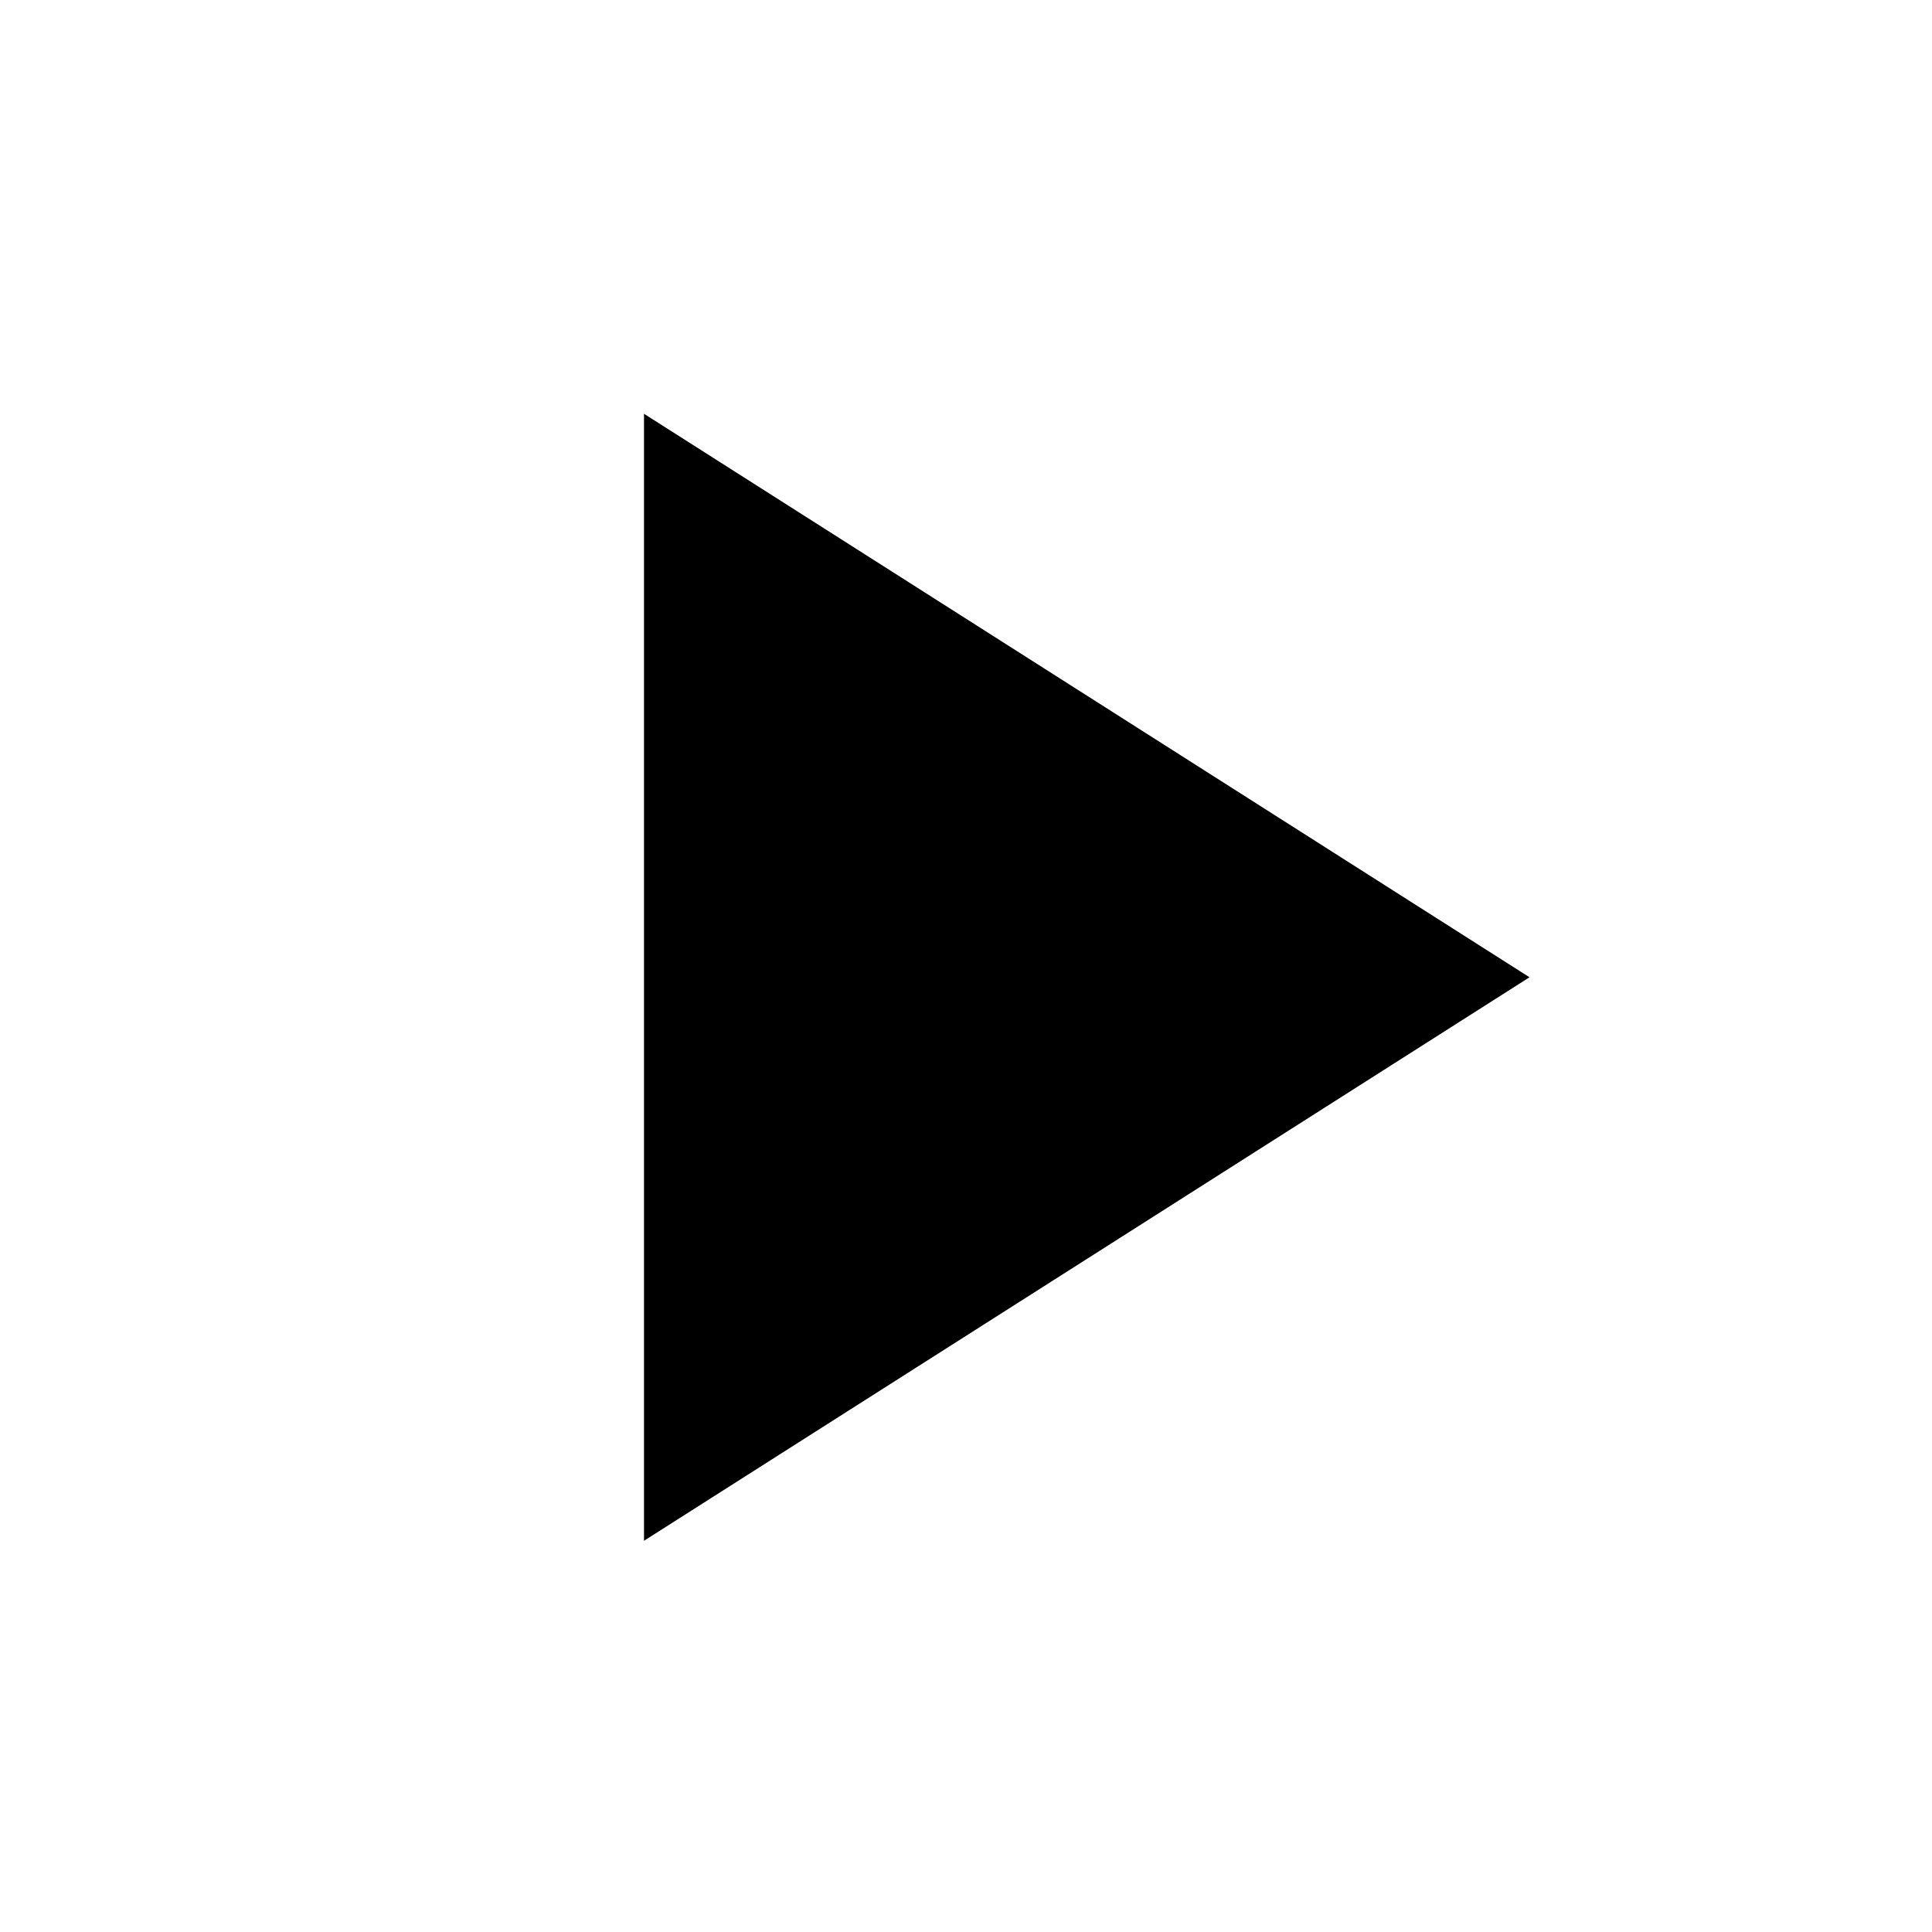
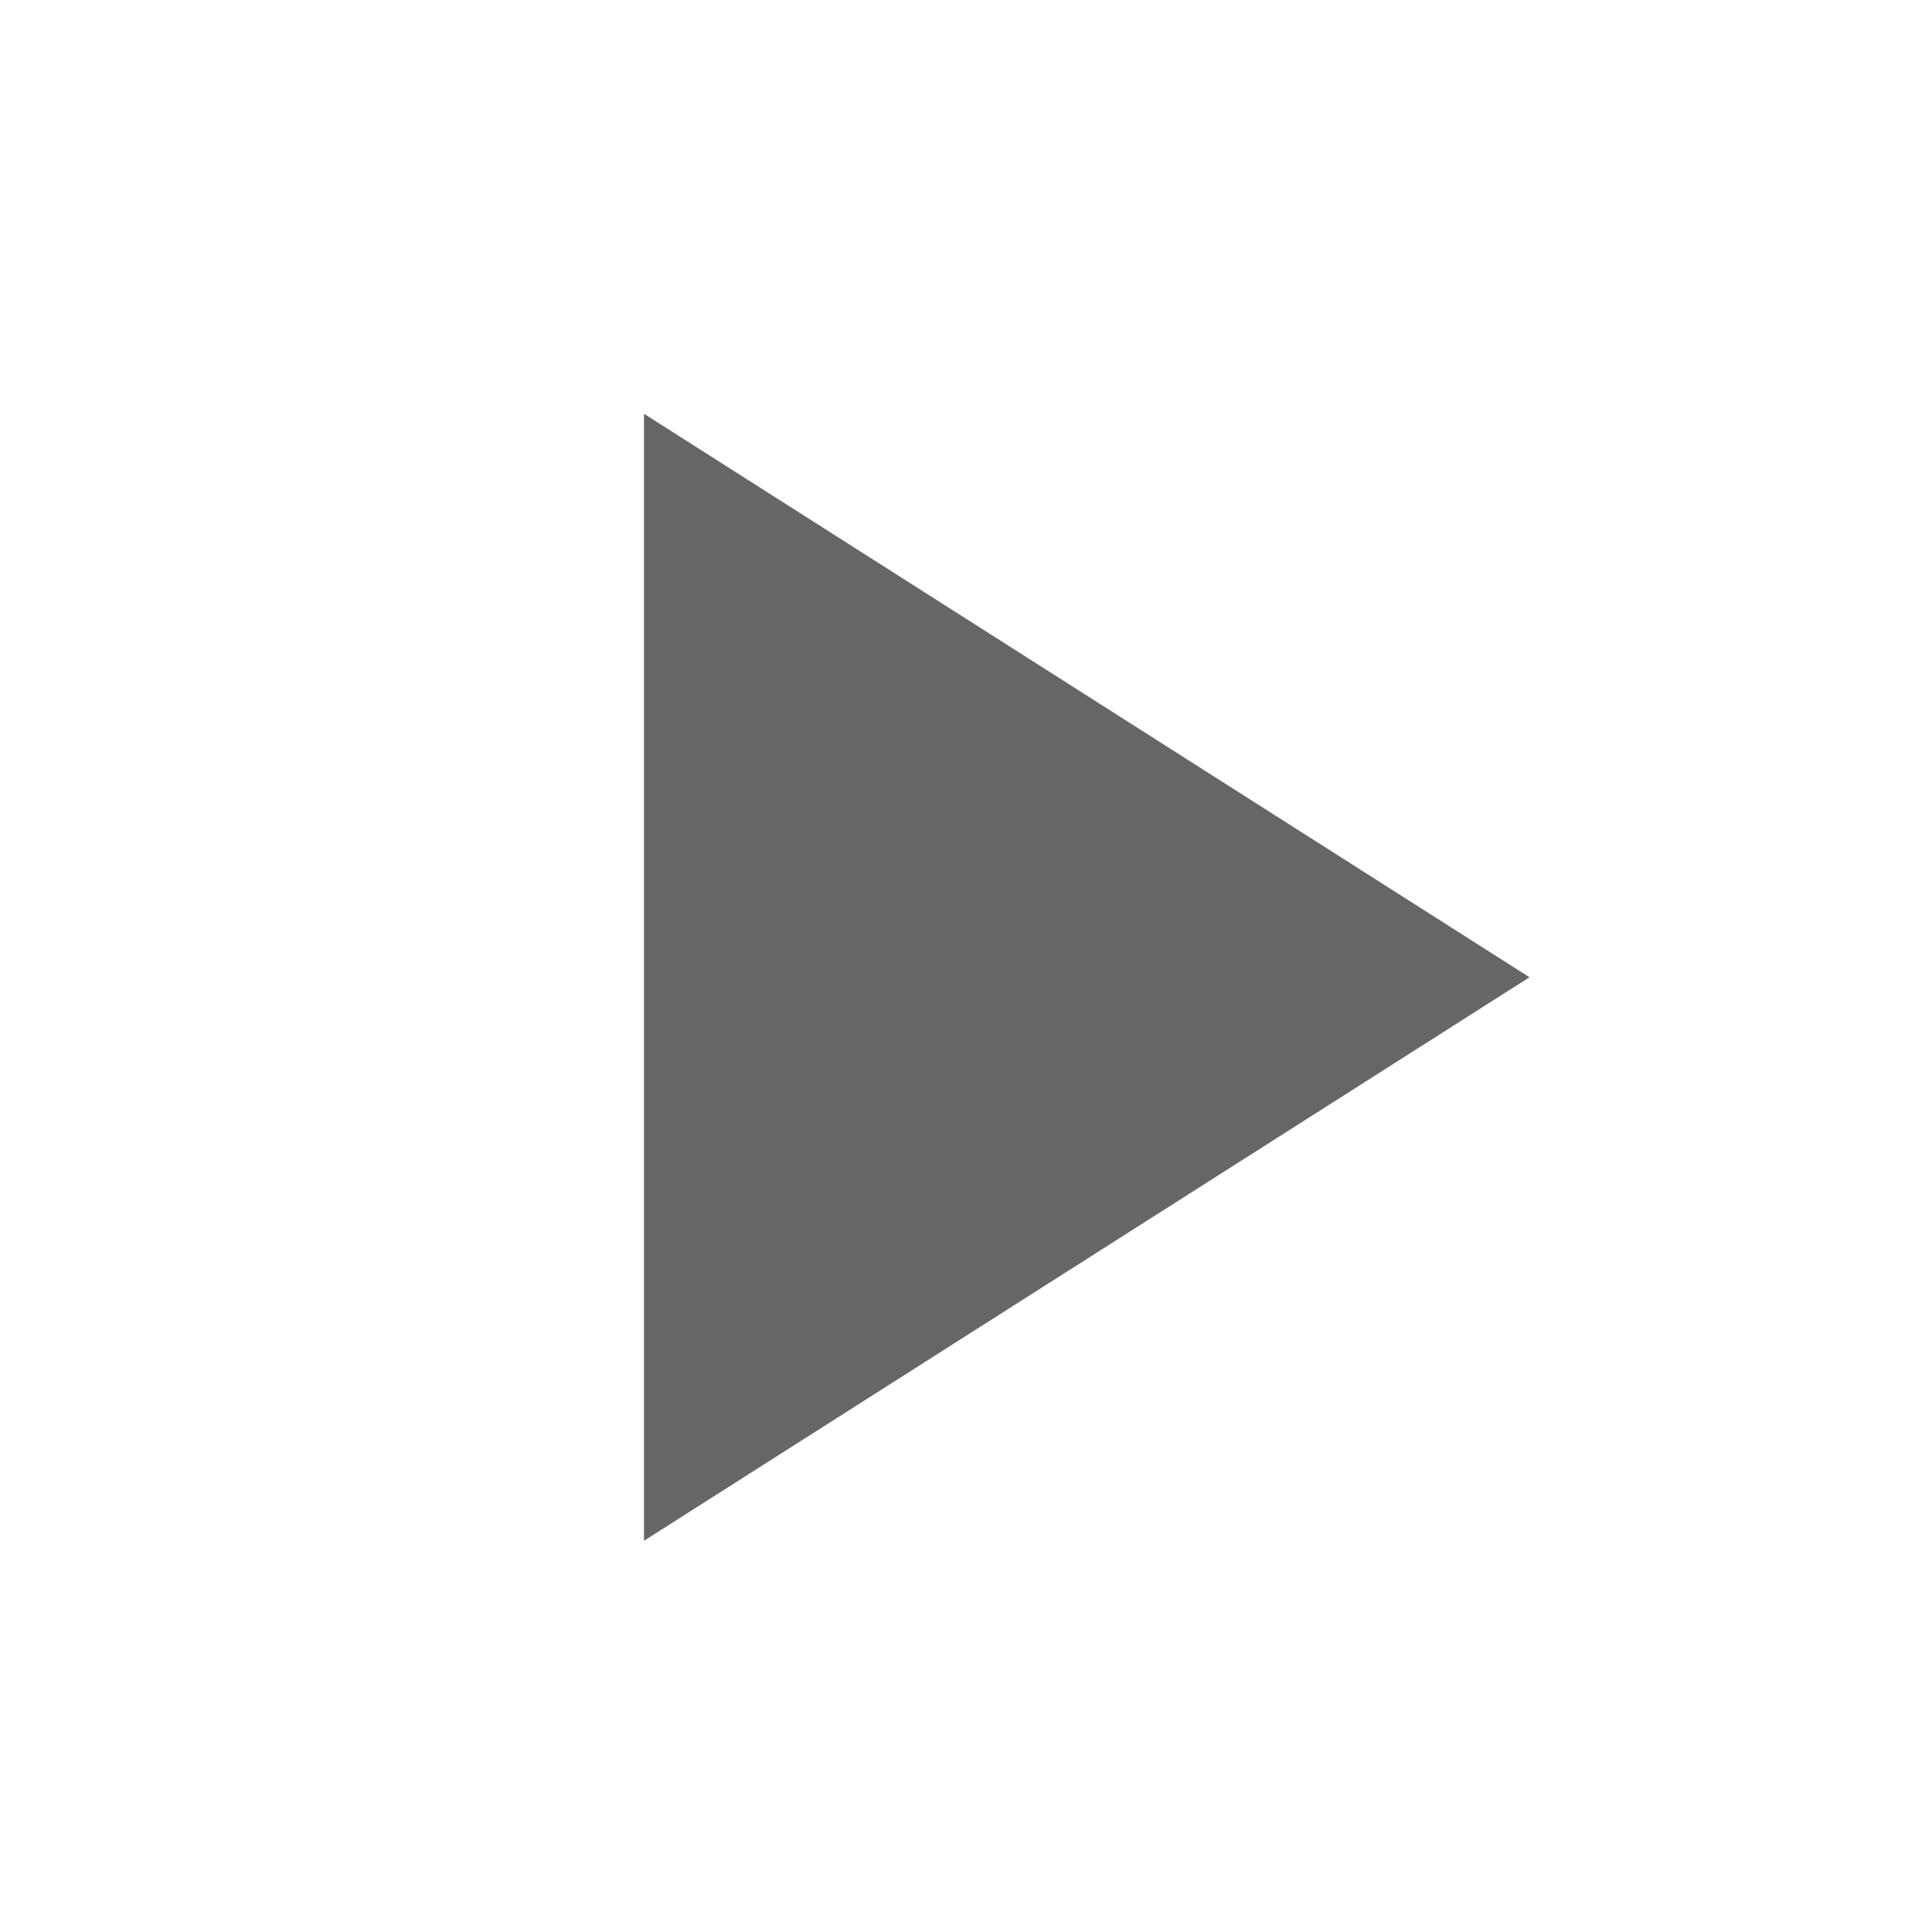
- <svg xmlns="http://www.w3.org/2000/svg" version="1.1" width="1rem" height="1rem" viewBox="0 0 24 24">
-   <path d="M8,5.14V19.14L19,12.14L8,5.14Z" />
+ <svg xmlns="http://www.w3.org/2000/svg" version="1.1" width="1rem" height="1rem" viewBox="0 0 24 24" id="svg4">
+   <defs id="defs8" />
+   <path d="M8,5.14V19.14L19,12.14L8,5.14Z" id="path2" style="fill:#666666" />
</svg>
